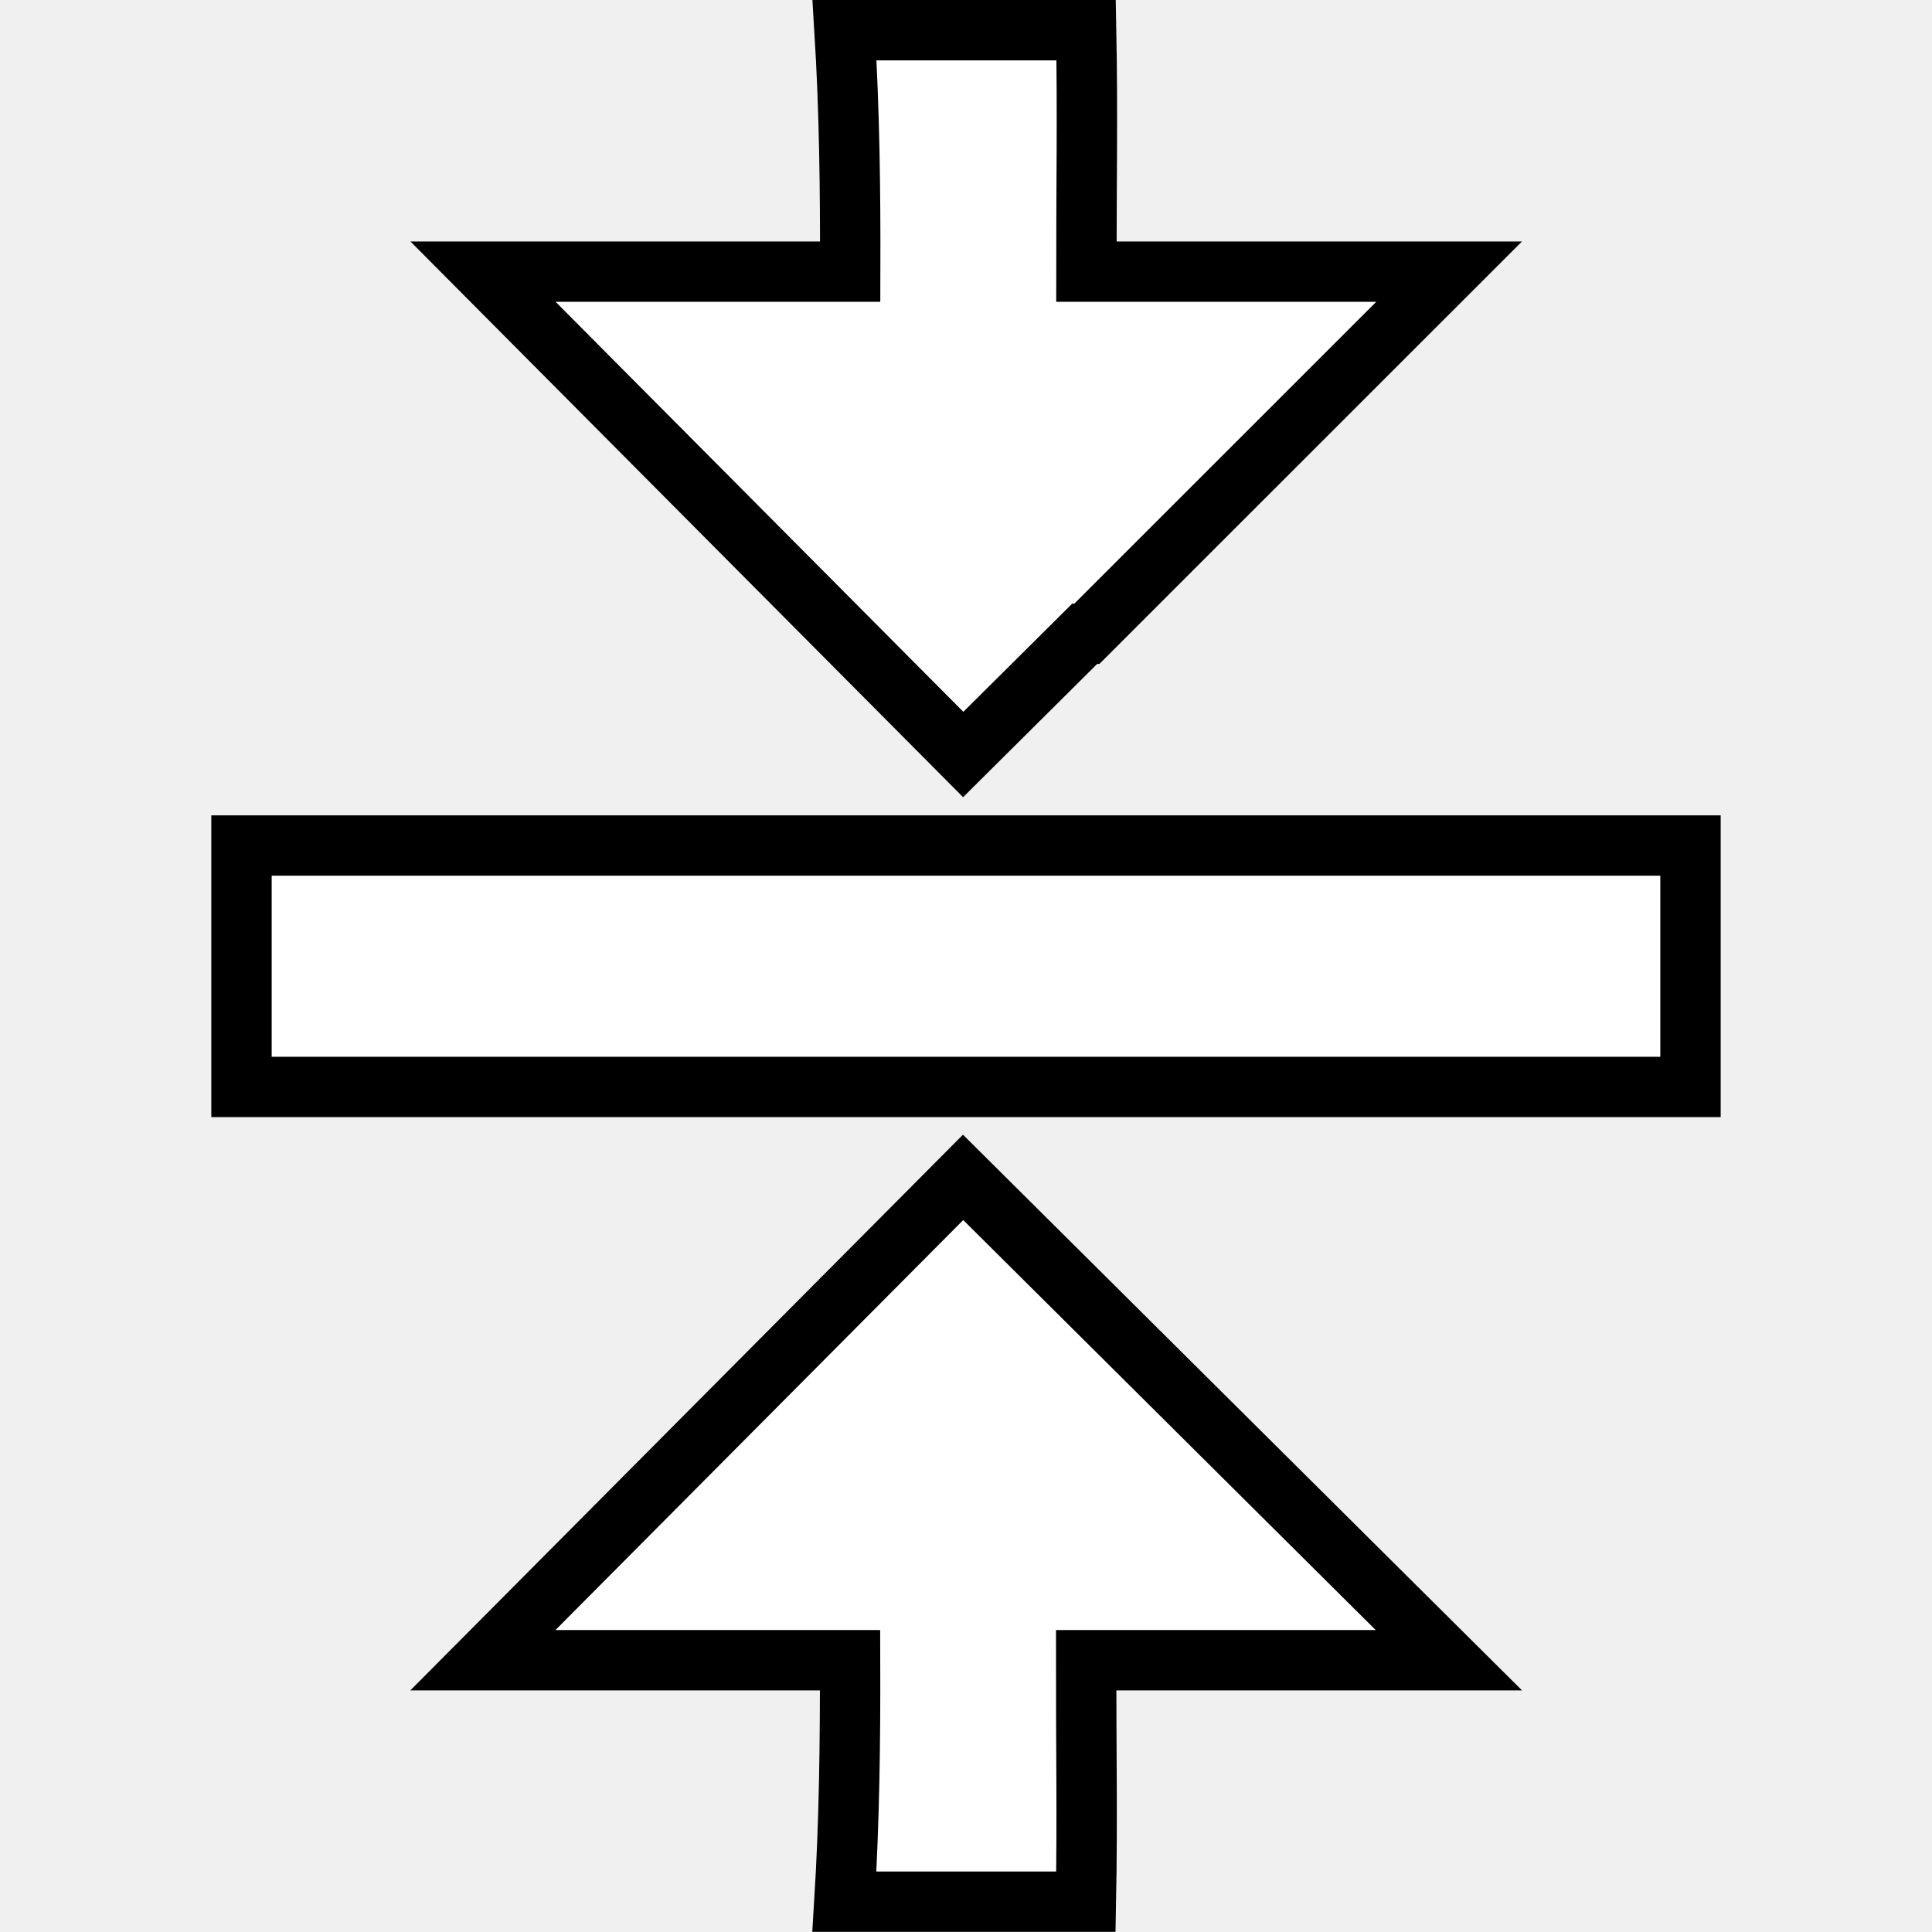
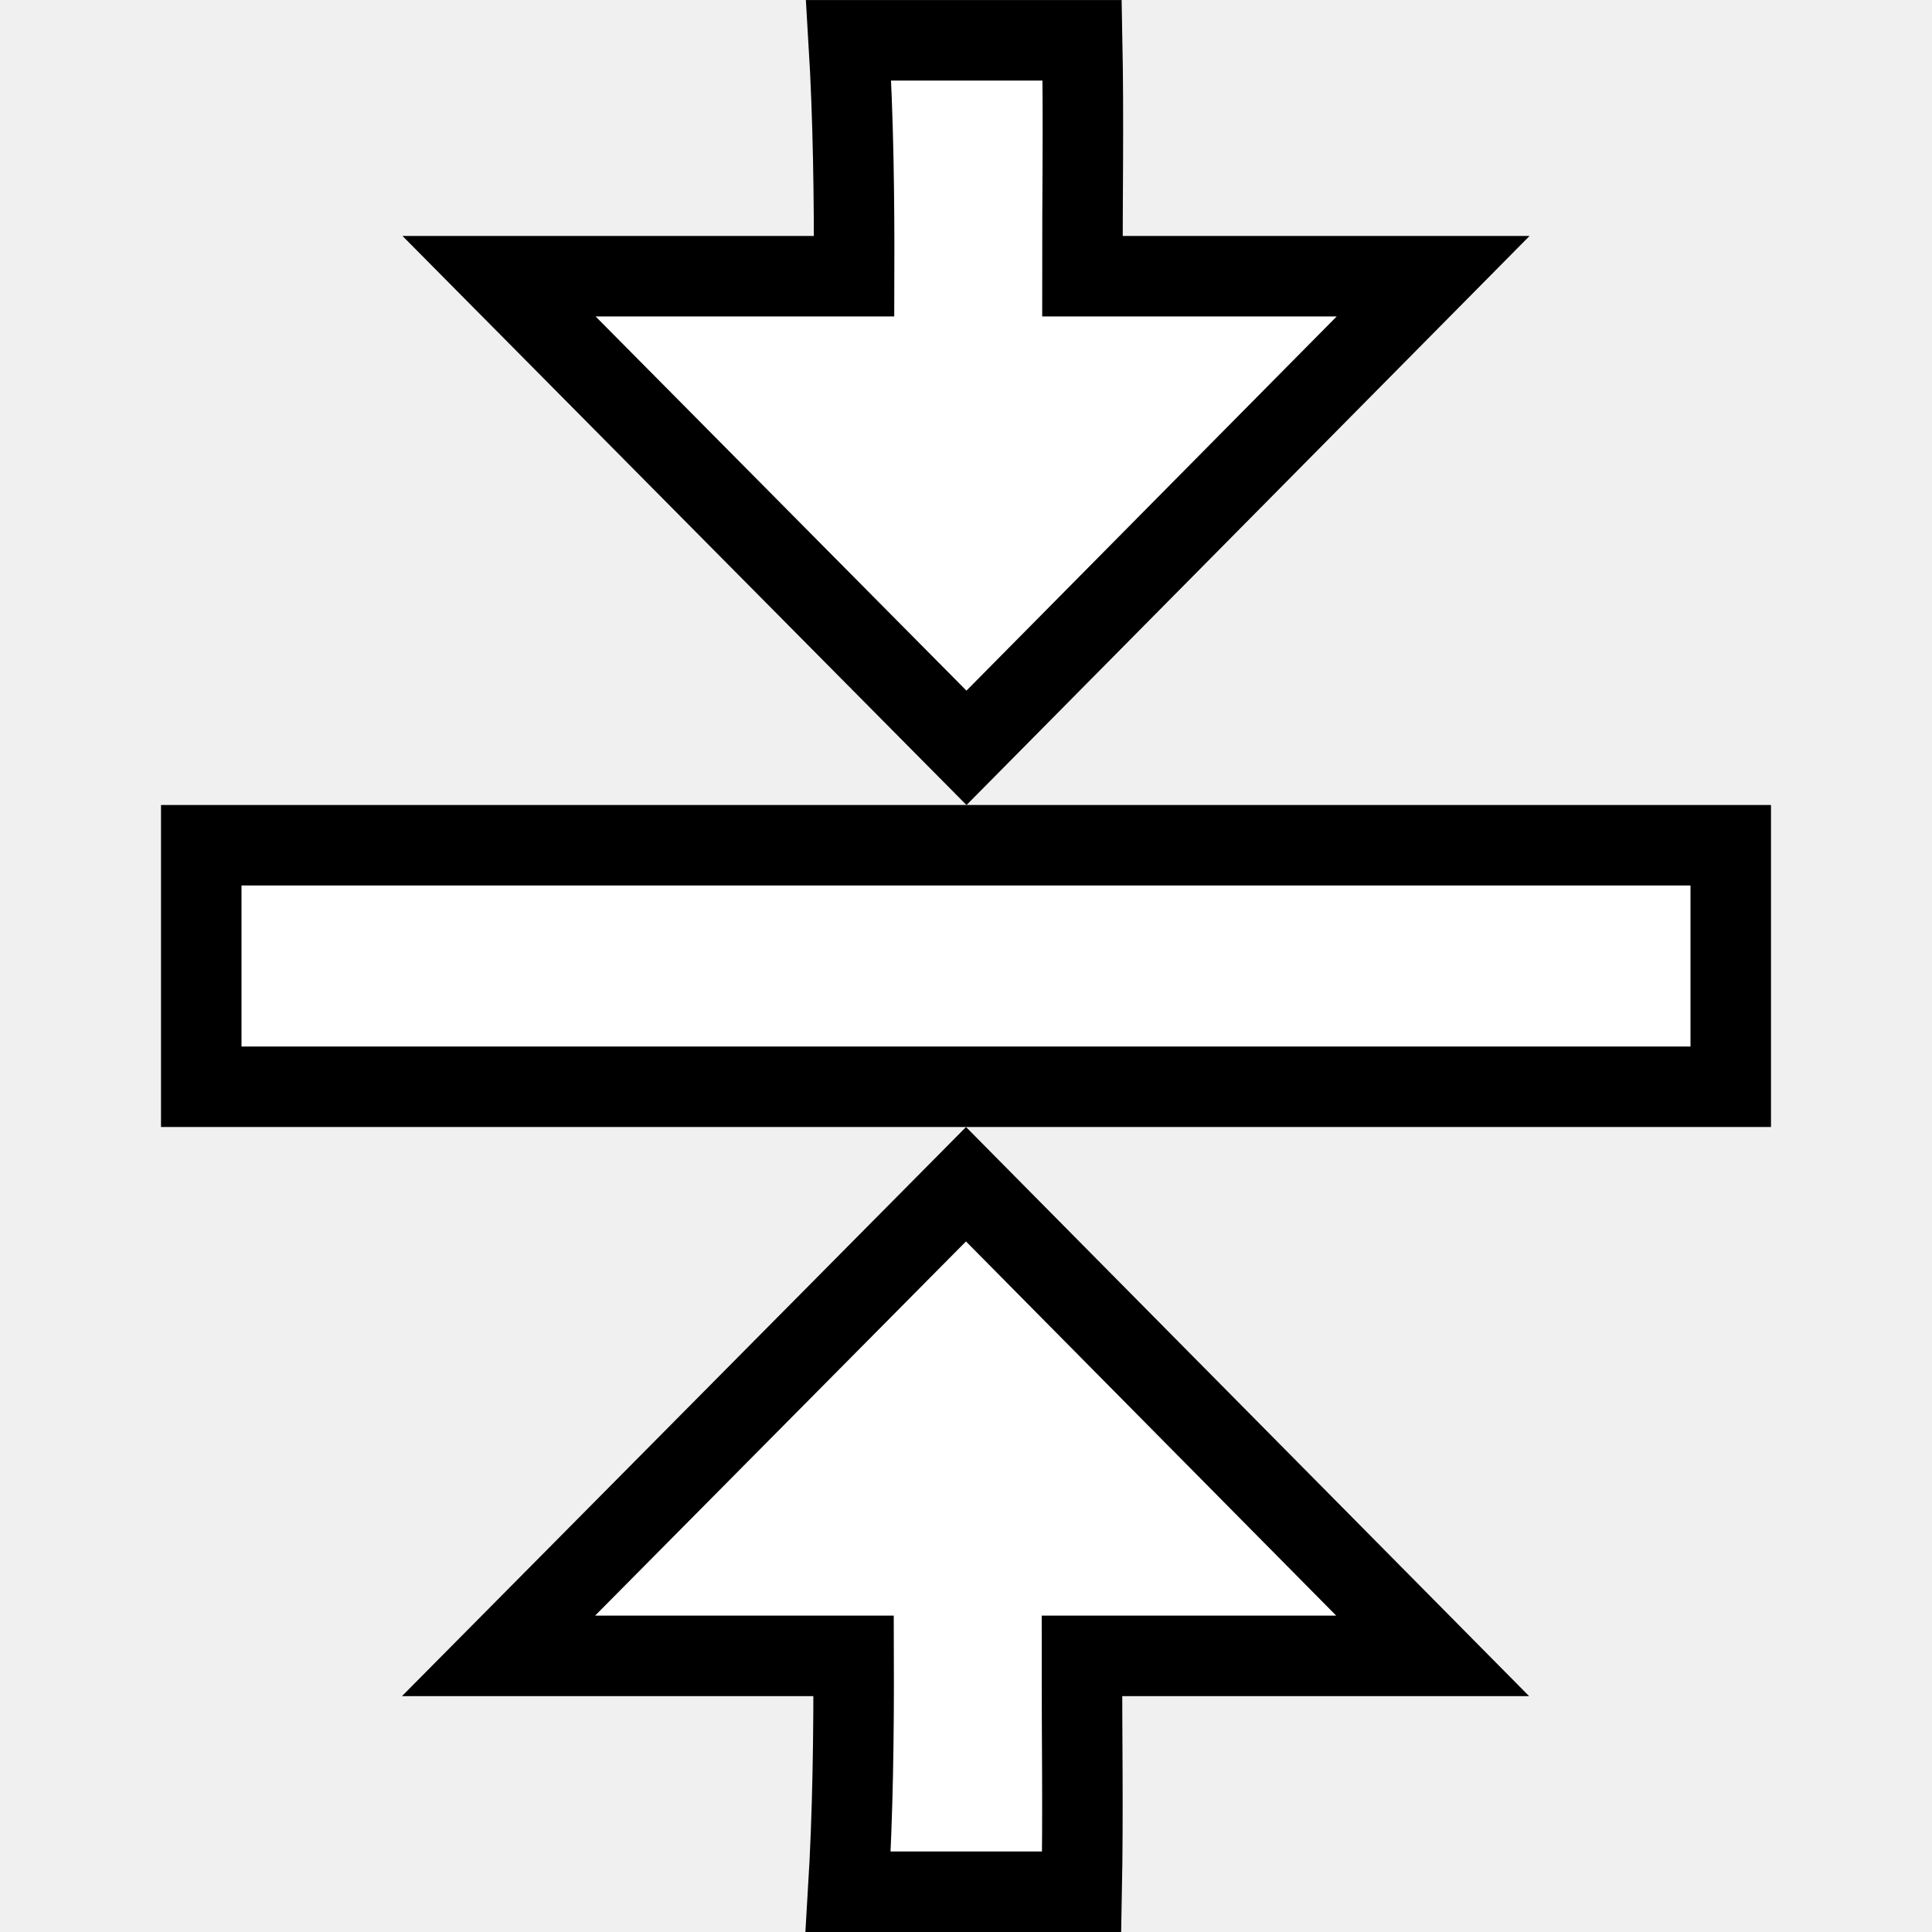
- <svg xmlns="http://www.w3.org/2000/svg" xmlns:ns1="http://www.openswatchbook.org/uri/2009/osb" version="1.1" width="16" height="16" id="svg2" viewBox="0 0 16 16">
-   <defs id="defs7386">
-     <linearGradient gradientTransform="matrix(0,-735328.32,170712.69,0,2464326300,577972450)" ns1:paint="solid" id="linearGradient19282">
-       <stop stop-color="#b4b4b4" id="stop19284" />
-     </linearGradient>
-     <linearGradient ns1:paint="gradient" x1="231.55" x2="320.7" gradientUnits="userSpaceOnUse" id="linearGradient6057" gradientTransform="matrix(0.01502614,0,0,0.01468232,2.968613,1037.326)">
-       <stop stop-color="#a11f7c" id="stop6053" />
-       <stop stop-opacity="0.984" stop-color="#541f31" offset="1" id="stop6055" />
-     </linearGradient>
-     <linearGradient ns1:paint="solid" id="linearGradient5487">
-       <stop id="stop5485" offset="0" style="stop-color:#888a85;stop-opacity:1;" />
-     </linearGradient>
-   </defs>
-   <g style="display:inline" transform="translate(31.93417,-39.98628)" id="stock">
-     <g id="gimp-vcenter" style="display:inline" transform="matrix(1,0,0,0.9997271,-92.93437,-418.8841)">
-       <g id="gimp-align-center-1" transform="matrix(0,1,-1,0,536.0002,417.9998)">
-         <rect style="fill:none;stroke:none" id="rect12107" width="16" height="16" x="-57" y="459" rx="0.5" ry="0.5" transform="scale(-1,1)" />
-         <path id="path12109-3" d="m 50.749,467.024 4,3.977 0,-3.041 c 0.668,-0.002 1.335,0.006 2,0.047 l 0,-2 c -0.665,-0.013 -1.333,-0.001 -2,-0.002 l 0,-3.004 z" style="fill:#ffffff;fill-opacity:1;stroke:#000000;stroke-width:0.5;stroke-miterlimit:4;stroke-dasharray:none;stroke-opacity:1" />
-         <rect style="fill:#ffffff;fill-opacity:1;stroke:#000000;stroke-width:0.5;stroke-miterlimit:4;stroke-dasharray:none;stroke-opacity:1" id="rect12113-0" width="2" height="12" x="-50" y="461" transform="scale(-1,1)" />
-         <path id="path12115-4" d="m 41.246,468.006 c 0.665,-0.041 1.333,-0.049 2,-0.047 l 0,3.041 4,-3.977 -1,-1.006 0,-0.018 -3,-3 0,3.004 c -0.667,4.9e-4 -1.335,-0.011 -2,0.002 z" style="fill:#ffffff;fill-opacity:1;stroke:#000000;stroke-width:0.5;stroke-miterlimit:4;stroke-dasharray:none;stroke-opacity:1" />
-       </g>
+ <svg xmlns="http://www.w3.org/2000/svg" width="24" height="24" viewBox="0 0 24 24" id="svg30571" version="1.1">
+   <defs id="defs30573" />
+   <g id="layer1" transform="translate(0,-1028.362)">
+     <g id="g4399">
+       <rect style="fill:none;stroke:none;stroke-width:1.5" id="rect12107" width="23.993" height="24" x="-1052.362" y="-24" rx="0.75" ry="0" transform="matrix(0,-1,-1,0,0,0)" />
+       <path id="path12109" d="m 12,1043.073 -5.807,5.859 h 4.411 c 0.003,0.979 -0.009,1.955 -0.068,2.93 h 2.901 c 0.019,-0.974 0.002,-1.952 0.003,-2.93 h 4.357 z" style="fill:#ffffff;fill-opacity:1;stroke:#000000;stroke-width:1;stroke-miterlimit:4;stroke-dasharray:none;stroke-opacity:1" />
+       <rect style="fill:#ffffff;fill-opacity:1;stroke:#000000;stroke-width:1;stroke-miterlimit:4;stroke-dasharray:none;stroke-opacity:1" id="rect12113" width="3" height="19" x="-1041.862" y="-21.5" transform="matrix(0,-1,-1,0,0,0)" />
+       <path id="path12109-9" d="m 12.006,1037.652 -5.807,-5.859 h 4.411 c 0.003,-0.979 -0.009,-1.955 -0.068,-2.93 h 2.901 c 0.019,0.974 0.002,1.952 0.003,2.93 h 4.357 z" style="fill:#ffffff;fill-opacity:1;stroke:#000000;stroke-width:1;stroke-miterlimit:4;stroke-dasharray:none;stroke-opacity:1" />
    </g>
  </g>
</svg>
